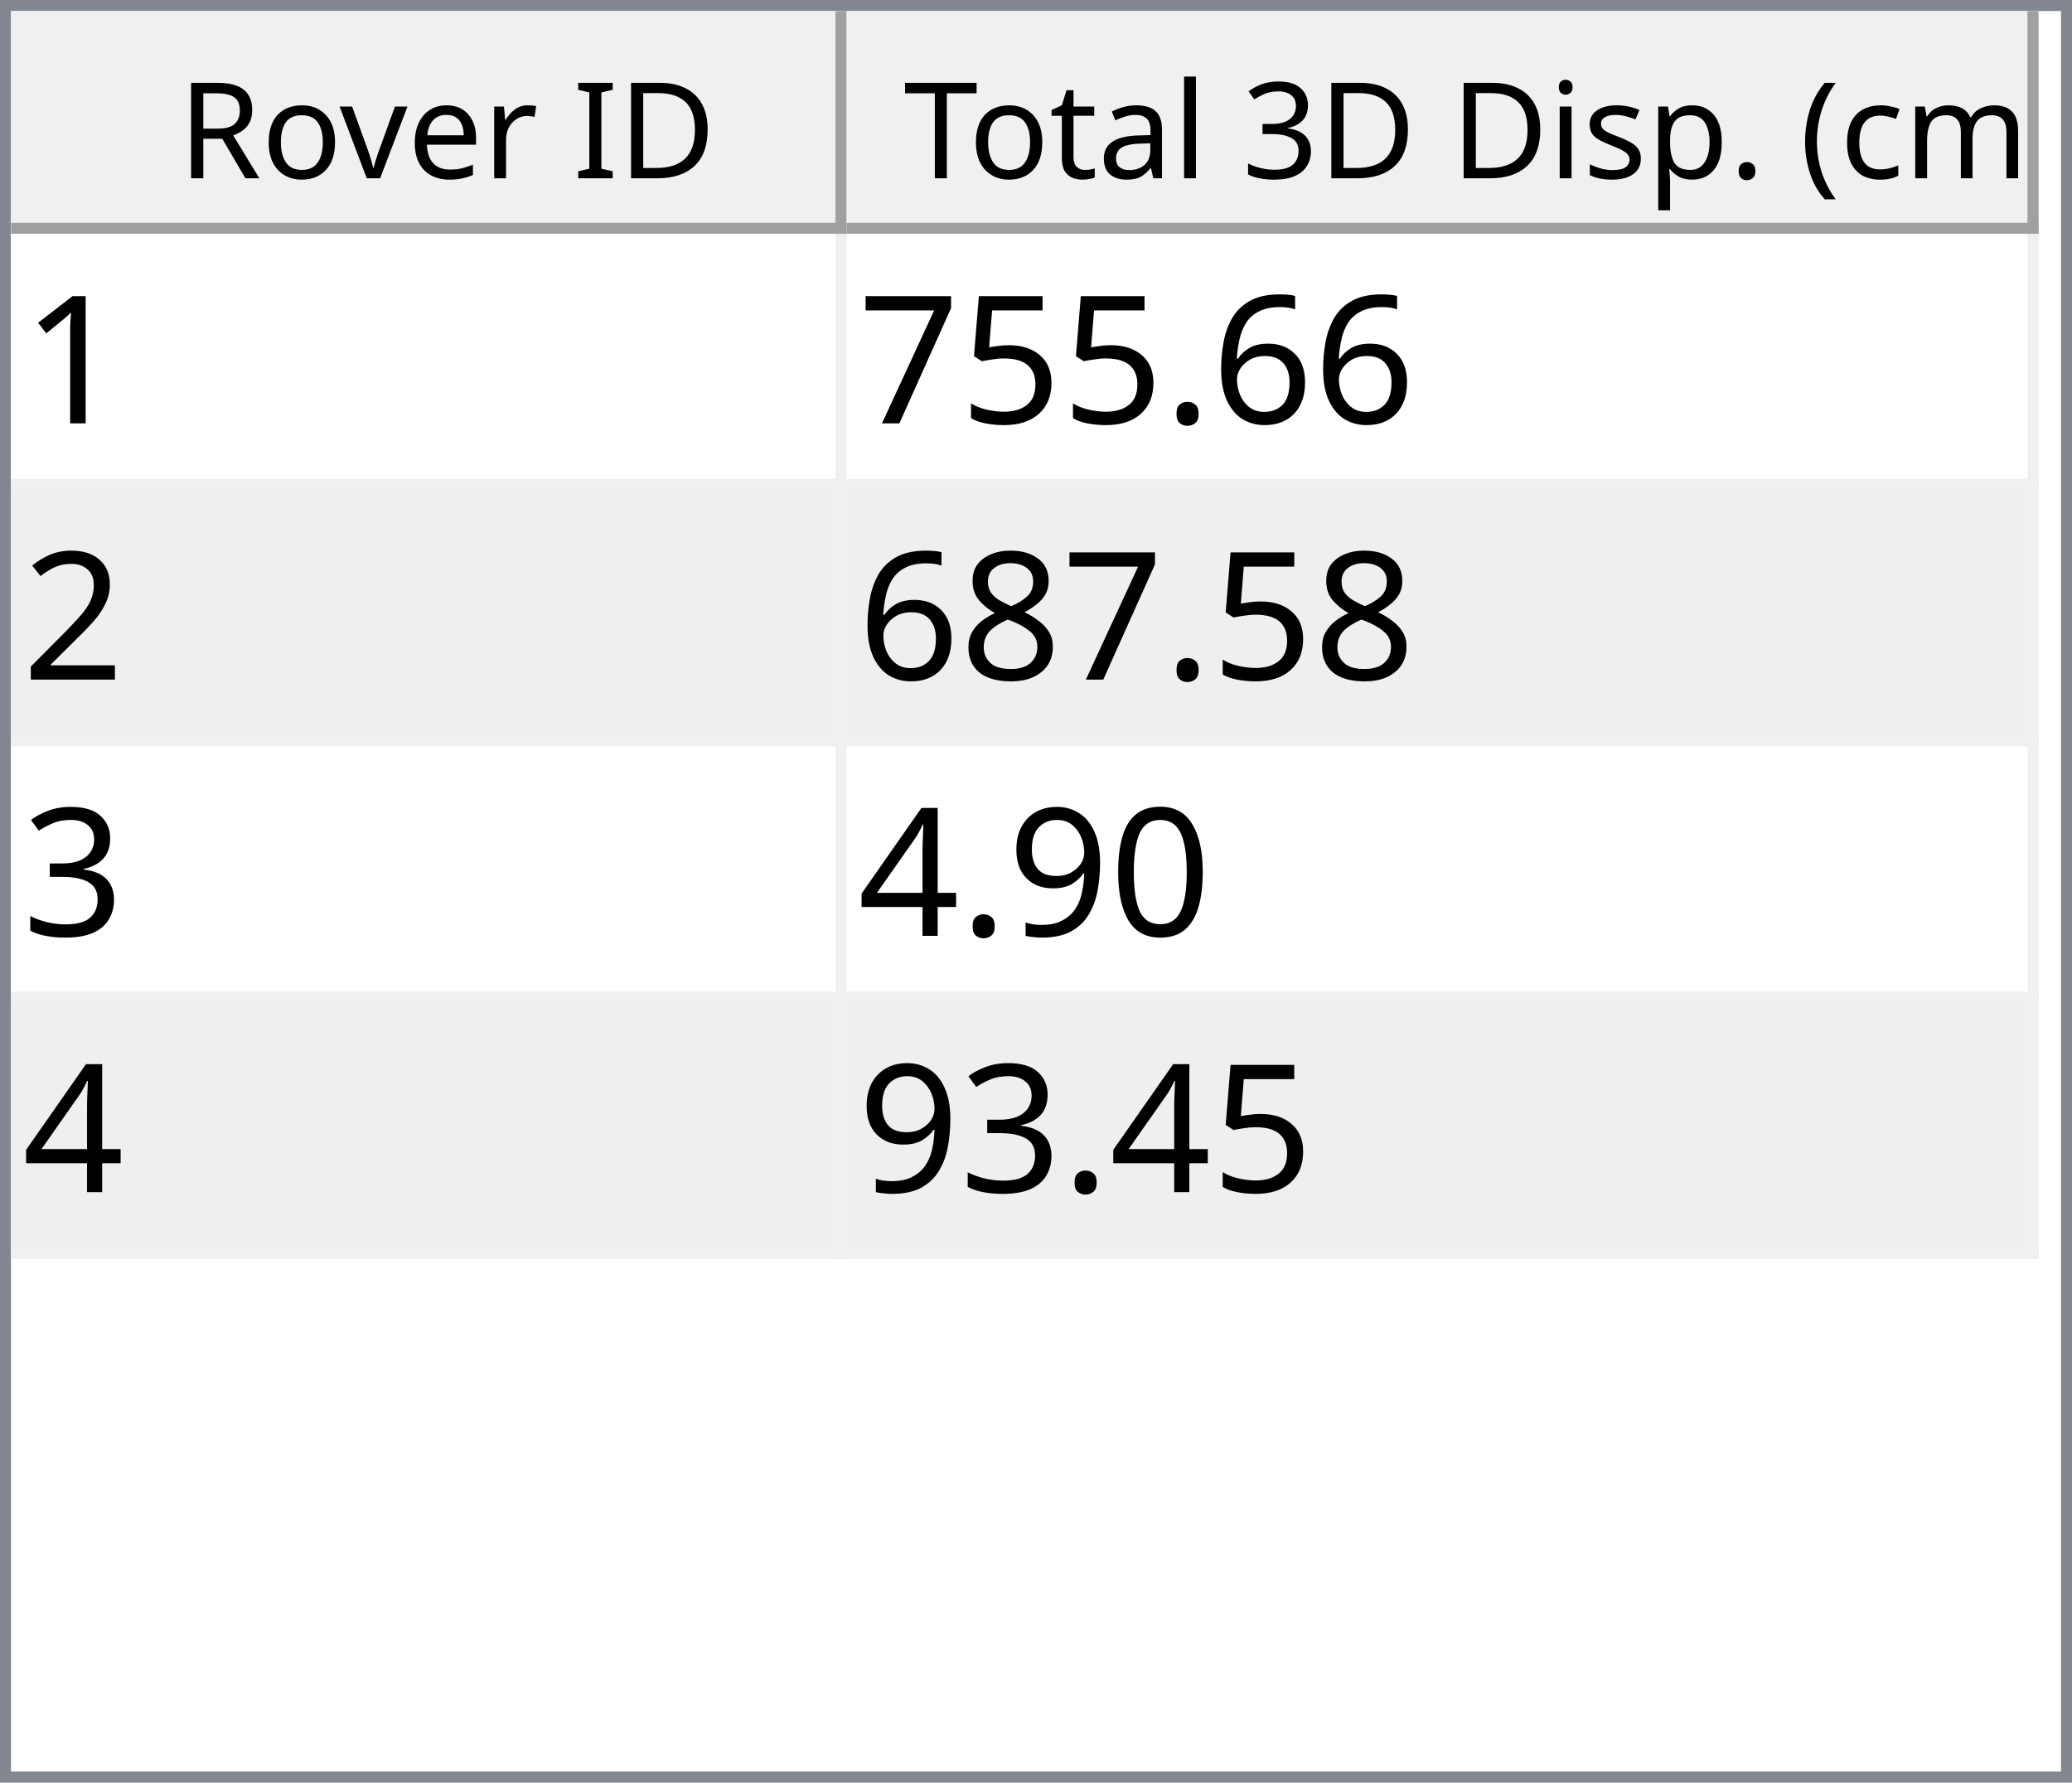
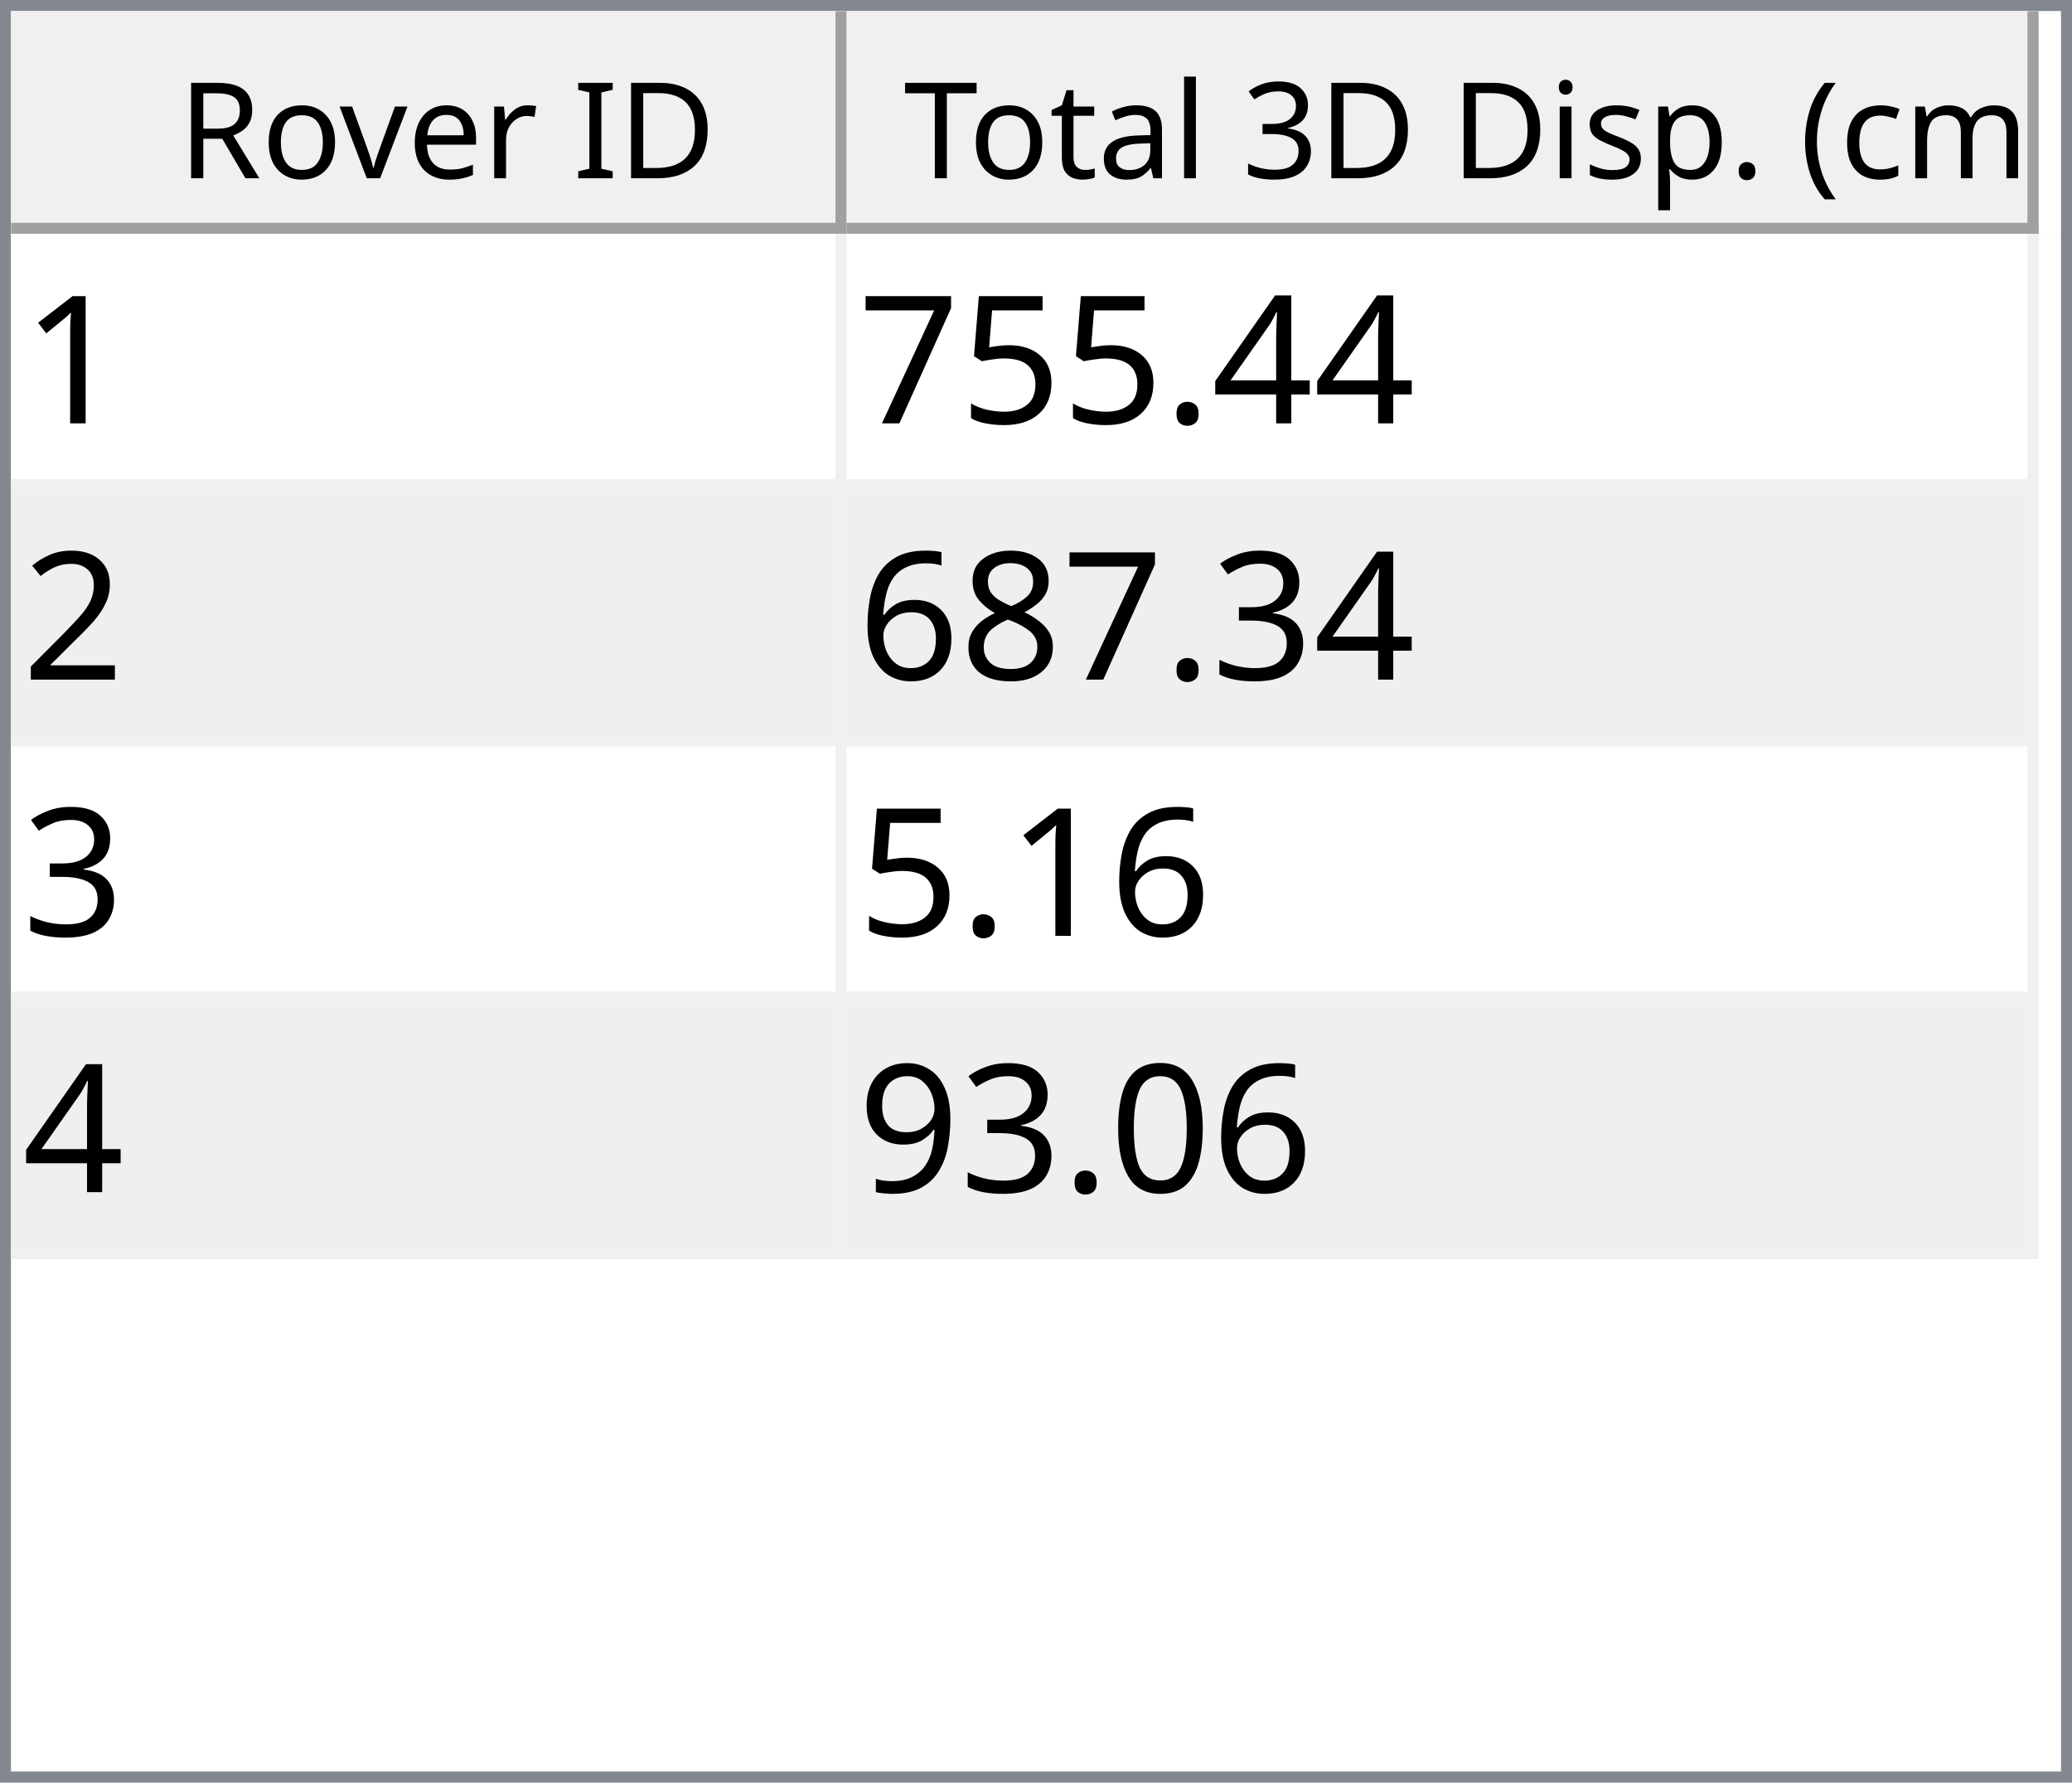
<svg xmlns="http://www.w3.org/2000/svg" style="fill-opacity:1; color-rendering:auto; color-interpolation:auto; text-rendering:auto; stroke:black; stroke-linecap:square; stroke-miterlimit:10; shape-rendering:auto; stroke-opacity:1; fill:black; stroke-dasharray:none; font-weight:normal; stroke-width:1; font-family:'Dialog'; font-style:normal; stroke-linejoin:miter; font-size:12px; stroke-dashoffset:0; image-rendering:auto;" width="186" height="160">
  <defs id="genericDefs" />
  <g>
    <defs id="defs1">
      <clipPath clipPathUnits="userSpaceOnUse" id="clipPath1">
        <path d="M0 0 L186 0 L186 160 L0 160 L0 0 Z" />
      </clipPath>
      <clipPath clipPathUnits="userSpaceOnUse" id="clipPath2">
        <path d="M0 0 L0 160 L186 160 L186 0 Z" />
      </clipPath>
      <clipPath clipPathUnits="userSpaceOnUse" id="clipPath3">
        <path d="M0 0 L0 20 L184 20 L184 0 Z" />
      </clipPath>
      <clipPath clipPathUnits="userSpaceOnUse" id="clipPath4">
        <path d="M0 0 L0 20 L75 20 L75 0 Z" />
      </clipPath>
      <clipPath clipPathUnits="userSpaceOnUse" id="clipPath5">
        <path d="M1 1 L1 19 L74 19 L74 1 Z" />
      </clipPath>
      <clipPath clipPathUnits="userSpaceOnUse" id="clipPath6">
        <path d="M0 0 L0 18 L73 18 L73 0 Z" />
      </clipPath>
      <clipPath clipPathUnits="userSpaceOnUse" id="clipPath7">
        <path d="M-0.5 -0.5 L-0.5 19.5 L74.5 19.5 L74.5 -0.5 Z" />
      </clipPath>
      <clipPath clipPathUnits="userSpaceOnUse" id="clipPath8">
        <path d="M0 0 L0 20 L107 20 L107 0 Z" />
      </clipPath>
      <clipPath clipPathUnits="userSpaceOnUse" id="clipPath9">
        <path d="M1 1 L1 19 L106 19 L106 1 Z" />
      </clipPath>
      <clipPath clipPathUnits="userSpaceOnUse" id="clipPath10">
        <path d="M0 0 L0 18 L105 18 L105 0 Z" />
      </clipPath>
      <clipPath clipPathUnits="userSpaceOnUse" id="clipPath11">
        <path d="M-0.5 -0.5 L-0.5 19.5 L106.5 19.5 L106.5 -0.5 Z" />
      </clipPath>
      <clipPath clipPathUnits="userSpaceOnUse" id="clipPath12">
        <path d="M0 0 L0 138 L184 138 L184 0 Z" />
      </clipPath>
      <clipPath clipPathUnits="userSpaceOnUse" id="clipPath13">
        <path d="M0 0 L0 92 L182 92 L182 0 Z" />
      </clipPath>
      <clipPath clipPathUnits="userSpaceOnUse" id="clipPath14">
        <path d="M-0.5 -0.5 L-0.5 91.5 L181.5 91.5 L181.5 -0.5 Z" />
      </clipPath>
      <clipPath clipPathUnits="userSpaceOnUse" id="clipPath15">
        <path d="M0 0 L0 22 L74 22 L74 0 Z" />
      </clipPath>
      <clipPath clipPathUnits="userSpaceOnUse" id="clipPath16">
        <path d="M0 0 L0 22 L106 22 L106 0 Z" />
      </clipPath>
      <font horiz-adv-x="64.551" id="font1">
        <font-face ascent="107.91" descent="25.098" units-per-em="100" style="font-style:normal; font-family:Segoe UI; font-weight:normal;" />
        <missing-glyph horiz-adv-x="64.551" d="M8.109 0 L8.109 68.266 L56.453 68.266 L56.453 0 L8.109 0 ZM15.328 7.234 L49.219 7.234 L49.219 61.031 L15.328 61.031 L15.328 7.234 Z" />
        <glyph unicode="D" horiz-adv-x="70.117" d="M9.188 0 L9.188 70.016 L28.516 70.016 Q65.531 70.016 65.531 35.891 Q65.531 19.672 55.25 9.836 Q44.969 0 27.734 0 L9.188 0 ZM17.391 62.594 L17.391 7.422 L27.828 7.422 Q41.609 7.422 49.273 14.797 Q56.938 22.172 56.938 35.688 Q56.938 62.594 28.328 62.594 L17.391 62.594 Z" />
        <glyph unicode="I" horiz-adv-x="26.611" d="M17.391 0 L9.188 0 L9.188 70.016 L17.391 70.016 L17.391 0 Z" />
        <glyph unicode=" " horiz-adv-x="27.393" d="" />
        <glyph unicode="r" horiz-adv-x="34.766" d="M34.188 41.891 Q32.078 43.5 28.125 43.5 Q23 43.5 19.555 38.672 Q16.109 33.844 16.109 25.484 L16.109 0 L8.109 0 L8.109 50 L16.109 50 L16.109 39.703 L16.312 39.703 Q18.016 44.969 21.531 47.922 Q25.047 50.875 29.391 50.875 Q32.516 50.875 34.188 50.203 L34.188 41.891 Z" />
        <glyph unicode="e" horiz-adv-x="52.295" d="M48.297 23 L12.984 23 Q13.188 14.656 17.484 10.109 Q21.781 5.562 29.297 5.562 Q37.75 5.562 44.828 11.141 L44.828 3.609 Q38.234 -1.172 27.391 -1.172 Q16.797 -1.172 10.742 5.641 Q4.688 12.453 4.688 24.812 Q4.688 36.469 11.305 43.82 Q17.922 51.172 27.734 51.172 Q37.547 51.172 42.922 44.828 Q48.297 38.484 48.297 27.203 L48.297 23 ZM40.094 29.781 Q40.047 36.719 36.75 40.578 Q33.453 44.438 27.594 44.438 Q21.922 44.438 17.969 40.383 Q14.016 36.328 13.094 29.781 L40.094 29.781 Z" />
        <glyph unicode="v" horiz-adv-x="47.9" d="M47.406 50 L27.484 0 L19.625 0 L0.688 50 L9.469 50 L22.172 13.672 Q23.578 9.672 23.922 6.688 L24.125 6.688 Q24.609 10.453 25.688 13.484 L38.969 50 L47.406 50 Z" />
        <glyph unicode="o" horiz-adv-x="58.594" d="M29 -1.172 Q17.922 -1.172 11.305 5.836 Q4.688 12.844 4.688 24.422 Q4.688 37.016 11.57 44.094 Q18.453 51.172 30.172 51.172 Q41.359 51.172 47.633 44.289 Q53.906 37.406 53.906 25.203 Q53.906 13.234 47.141 6.031 Q40.375 -1.172 29 -1.172 ZM29.594 44.438 Q21.875 44.438 17.383 39.188 Q12.891 33.938 12.891 24.703 Q12.891 15.828 17.43 10.695 Q21.969 5.562 29.594 5.562 Q37.359 5.562 41.531 10.594 Q45.703 15.625 45.703 24.906 Q45.703 34.281 41.531 39.359 Q37.359 44.438 29.594 44.438 Z" />
        <glyph unicode="R" horiz-adv-x="59.814" d="M59.375 0 L49.609 0 L37.891 19.625 Q36.281 22.359 34.766 24.289 Q33.25 26.219 31.664 27.438 Q30.078 28.656 28.25 29.219 Q26.422 29.781 24.125 29.781 L17.391 29.781 L17.391 0 L9.188 0 L9.188 70.016 L30.078 70.016 Q34.672 70.016 38.555 68.867 Q42.438 67.719 45.289 65.375 Q48.141 63.031 49.758 59.547 Q51.375 56.062 51.375 51.375 Q51.375 47.703 50.273 44.656 Q49.172 41.609 47.148 39.211 Q45.125 36.812 42.266 35.133 Q39.406 33.453 35.844 32.516 L35.844 32.328 Q37.594 31.547 38.891 30.547 Q40.188 29.547 41.359 28.18 Q42.531 26.812 43.68 25.078 Q44.828 23.344 46.234 21.047 L59.375 0 ZM17.391 62.594 L17.391 37.203 L28.516 37.203 Q31.594 37.203 34.203 38.133 Q36.812 39.062 38.719 40.797 Q40.625 42.531 41.703 45.047 Q42.781 47.562 42.781 50.688 Q42.781 56.297 39.141 59.445 Q35.5 62.594 28.609 62.594 L17.391 62.594 Z" />
        <glyph unicode=")" horiz-adv-x="30.176" d="M8.297 -15.922 L1.172 -15.922 Q16.406 2.344 16.406 26.812 Q16.406 51.469 1.078 70.016 L8.297 70.016 Q23.531 52.156 23.531 26.703 Q23.531 1.375 8.297 -15.922 Z" />
        <glyph unicode="m" horiz-adv-x="86.133" d="M79.109 0 L71.094 0 L71.094 28.719 Q71.094 37.016 68.531 40.727 Q65.969 44.438 59.906 44.438 Q54.781 44.438 51.195 39.75 Q47.609 35.062 47.609 28.516 L47.609 0 L39.594 0 L39.594 29.688 Q39.594 44.438 28.219 44.438 Q22.953 44.438 19.531 40.016 Q16.109 35.594 16.109 28.516 L16.109 0 L8.109 0 L8.109 50 L16.109 50 L16.109 42.094 L16.312 42.094 Q21.625 51.172 31.844 51.172 Q36.969 51.172 40.773 48.312 Q44.578 45.453 46 40.828 Q51.562 51.172 62.594 51.172 Q79.109 51.172 79.109 30.812 L79.109 0 Z" />
        <glyph unicode="c" horiz-adv-x="46.191" d="M42.188 2.297 Q36.422 -1.172 28.516 -1.172 Q17.828 -1.172 11.258 5.789 Q4.688 12.75 4.688 23.828 Q4.688 36.188 11.766 43.68 Q18.844 51.172 30.672 51.172 Q37.25 51.172 42.281 48.734 L42.281 40.531 Q36.719 44.438 30.375 44.438 Q22.703 44.438 17.797 38.945 Q12.891 33.453 12.891 24.516 Q12.891 15.719 17.508 10.641 Q22.125 5.562 29.891 5.562 Q36.422 5.562 42.188 9.906 L42.188 2.297 Z" />
        <glyph unicode="(" horiz-adv-x="30.176" d="M29.109 -15.922 L21.969 -15.922 Q6.844 1.375 6.844 26.703 Q6.844 52.156 21.969 70.016 L29.203 70.016 Q13.875 51.469 13.875 26.812 Q13.875 2.344 29.109 -15.922 Z" />
        <glyph unicode="." horiz-adv-x="21.68" d="M10.891 -1.078 Q8.641 -1.078 7.055 0.539 Q5.469 2.156 5.469 4.391 Q5.469 6.641 7.055 8.273 Q8.641 9.906 10.891 9.906 Q13.188 9.906 14.797 8.273 Q16.406 6.641 16.406 4.391 Q16.406 2.156 14.797 0.539 Q13.188 -1.078 10.891 -1.078 Z" />
        <glyph unicode="p" horiz-adv-x="58.789" d="M16.312 7.234 L16.109 7.234 L16.109 -23 L8.109 -23 L8.109 50 L16.109 50 L16.109 41.219 L16.312 41.219 Q22.219 51.172 33.594 51.172 Q43.266 51.172 48.688 44.461 Q54.109 37.75 54.109 26.469 Q54.109 13.922 48 6.375 Q41.891 -1.172 31.297 -1.172 Q21.578 -1.172 16.312 7.234 ZM16.109 27.391 L16.109 20.406 Q16.109 14.203 20.141 9.883 Q24.172 5.562 30.375 5.562 Q37.641 5.562 41.773 11.133 Q45.906 16.703 45.906 26.609 Q45.906 34.969 42.047 39.703 Q38.188 44.438 31.594 44.438 Q24.609 44.438 20.359 39.578 Q16.109 34.719 16.109 27.391 Z" />
        <glyph unicode="s" horiz-adv-x="42.432" d="M5.078 1.812 L5.078 10.406 Q11.625 5.562 19.484 5.562 Q30.031 5.562 30.031 12.594 Q30.031 14.594 29.125 15.992 Q28.219 17.391 26.68 18.461 Q25.141 19.531 23.07 20.383 Q21 21.234 18.609 22.172 Q15.281 23.484 12.766 24.828 Q10.25 26.172 8.57 27.859 Q6.891 29.547 6.031 31.695 Q5.172 33.844 5.172 36.719 Q5.172 40.234 6.789 42.945 Q8.406 45.656 11.086 47.484 Q13.766 49.312 17.211 50.242 Q20.656 51.172 24.312 51.172 Q30.812 51.172 35.938 48.922 L35.938 40.828 Q30.422 44.438 23.25 44.438 Q21 44.438 19.195 43.922 Q17.391 43.406 16.094 42.477 Q14.797 41.547 14.086 40.258 Q13.375 38.969 13.375 37.406 Q13.375 35.453 14.086 34.133 Q14.797 32.812 16.164 31.789 Q17.531 30.766 19.484 29.938 Q21.438 29.109 23.922 28.125 Q27.25 26.859 29.883 25.516 Q32.516 24.172 34.375 22.484 Q36.234 20.797 37.234 18.602 Q38.234 16.406 38.234 13.375 Q38.234 9.672 36.602 6.938 Q34.969 4.203 32.234 2.398 Q29.5 0.594 25.93 -0.289 Q22.359 -1.172 18.453 -1.172 Q10.75 -1.172 5.078 1.812 Z" />
        <glyph unicode="i" horiz-adv-x="24.219" d="M12.203 62.703 Q10.062 62.703 8.547 64.164 Q7.031 65.625 7.031 67.875 Q7.031 70.125 8.547 71.609 Q10.062 73.094 12.203 73.094 Q14.406 73.094 15.945 71.609 Q17.484 70.125 17.484 67.875 Q17.484 65.719 15.945 64.211 Q14.406 62.703 12.203 62.703 ZM16.109 0 L8.109 0 L8.109 50 L16.109 50 L16.109 0 Z" />
        <glyph unicode="3" horiz-adv-x="53.906" d="M46.531 19.828 Q46.531 15.094 44.75 11.211 Q42.969 7.328 39.719 4.57 Q36.469 1.812 31.93 0.297 Q27.391 -1.219 21.922 -1.219 Q11.922 -1.219 6 2.594 L6 11.188 Q13.094 5.609 22.219 5.609 Q25.875 5.609 28.828 6.539 Q31.781 7.469 33.906 9.227 Q36.031 10.984 37.18 13.477 Q38.328 15.969 38.328 19.094 Q38.328 32.812 18.797 32.812 L12.984 32.812 L12.984 39.594 L18.5 39.594 Q35.797 39.594 35.797 52.484 Q35.797 64.406 22.609 64.406 Q15.188 64.406 8.688 59.422 L8.688 67.188 Q15.375 71.188 24.609 71.188 Q29 71.188 32.57 69.969 Q36.141 68.75 38.68 66.555 Q41.219 64.359 42.609 61.281 Q44 58.203 44 54.5 Q44 40.672 30.031 36.719 L30.031 36.531 Q33.594 36.141 36.625 34.797 Q39.656 33.453 41.852 31.305 Q44.047 29.156 45.289 26.25 Q46.531 23.344 46.531 19.828 Z" />
        <glyph unicode="l" horiz-adv-x="24.219" d="M16.109 0 L8.109 0 L8.109 74.031 L16.109 74.031 L16.109 0 Z" />
        <glyph unicode="a" horiz-adv-x="50.879" d="M43.891 0 L35.891 0 L35.891 7.812 L35.688 7.812 Q30.469 -1.172 20.312 -1.172 Q12.844 -1.172 8.617 2.781 Q4.391 6.734 4.391 13.281 Q4.391 27.297 20.906 29.594 L35.891 31.688 Q35.891 44.438 25.594 44.438 Q16.547 44.438 9.281 38.281 L9.281 46.484 Q16.656 51.172 26.266 51.172 Q43.891 51.172 43.891 32.516 L43.891 0 ZM35.891 25.297 L23.828 23.641 Q18.266 22.859 15.43 20.875 Q12.594 18.891 12.594 13.875 Q12.594 10.203 15.211 7.883 Q17.828 5.562 22.172 5.562 Q28.125 5.562 32.008 9.742 Q35.891 13.922 35.891 20.312 L35.891 25.297 Z" />
        <glyph unicode="t" horiz-adv-x="33.887" d="M31.297 0.484 Q28.469 -1.078 23.828 -1.078 Q10.688 -1.078 10.688 13.578 L10.688 43.172 L2.094 43.172 L2.094 50 L10.688 50 L10.688 62.203 L18.703 64.797 L18.703 50 L31.297 50 L31.297 43.172 L18.703 43.172 L18.703 14.984 Q18.703 9.969 20.414 7.82 Q22.125 5.672 26.078 5.672 Q29.109 5.672 31.297 7.328 L31.297 0.484 Z" />
        <glyph unicode="T" horiz-adv-x="52.393" d="M50.594 62.594 L30.375 62.594 L30.375 0 L22.172 0 L22.172 62.594 L2 62.594 L2 70.016 L50.594 70.016 L50.594 62.594 Z" />
      </font>
      <font horiz-adv-x="75.0" id="font2">
        <font-face ascent="100.537" descent="21.973" units-per-em="100" style="font-style:normal; font-family:sans-serif; font-weight:normal;" />
        <missing-glyph horiz-adv-x="75.0" d="M12.5 0 L12.5 62.5 L62.5 62.5 L62.5 0 L12.5 0 ZM14.062 1.562 L60.938 1.562 L60.938 60.938 L14.062 60.938 L14.062 1.562 Z" />
        <glyph unicode="1" horiz-adv-x="55.615" d="M37.25 0 L28.469 0 L28.469 56 Q25.297 52.984 20.141 49.953 Q14.984 46.922 10.891 45.406 L10.891 53.906 Q18.266 57.375 23.781 62.305 Q29.297 67.234 31.594 71.875 L37.25 71.875 L37.25 0 Z" />
-         <glyph unicode="6" horiz-adv-x="55.615" d="M49.75 54.047 L41.016 53.375 Q39.844 58.547 37.703 60.891 Q34.125 64.656 28.906 64.656 Q24.703 64.656 21.531 62.312 Q17.391 59.281 14.992 53.469 Q12.594 47.656 12.5 36.922 Q15.672 41.75 20.266 44.094 Q24.859 46.438 29.891 46.438 Q38.672 46.438 44.852 39.969 Q51.031 33.5 51.031 23.25 Q51.031 16.5 48.125 10.719 Q45.219 4.938 40.141 1.859 Q35.062 -1.219 28.609 -1.219 Q17.625 -1.219 10.695 6.859 Q3.766 14.938 3.766 33.5 Q3.766 54.25 11.422 63.672 Q18.109 71.875 29.438 71.875 Q37.891 71.875 43.289 67.141 Q48.688 62.406 49.75 54.047 ZM13.875 23.188 Q13.875 18.656 15.797 14.508 Q17.719 10.359 21.188 8.18 Q24.656 6 28.469 6 Q34.031 6 38.039 10.492 Q42.047 14.984 42.047 22.703 Q42.047 30.125 38.086 34.398 Q34.125 38.672 28.125 38.672 Q22.172 38.672 18.023 34.398 Q13.875 30.125 13.875 23.188 Z" />
+         <glyph unicode="4" horiz-adv-x="55.615" d="M32.328 0 L32.328 17.141 L1.266 17.141 L1.266 25.203 L33.938 71.578 L41.109 71.578 L41.109 25.203 L50.781 25.203 L50.781 17.141 L41.109 17.141 L41.109 0 L32.328 0 ZM32.328 25.203 L32.328 57.469 L9.906 25.203 L32.328 25.203 Z" />
        <glyph unicode="." horiz-adv-x="27.783" d="M9.078 0 L9.078 10.016 L19.094 10.016 L19.094 0 L9.078 0 Z" />
        <glyph unicode="5" horiz-adv-x="55.615" d="M4.156 18.75 L13.375 19.531 Q14.406 12.797 18.141 9.398 Q21.875 6 27.156 6 Q33.5 6 37.891 10.789 Q42.281 15.578 42.281 23.484 Q42.281 31 38.062 35.352 Q33.844 39.703 27 39.703 Q22.75 39.703 19.336 37.773 Q15.922 35.844 13.969 32.766 L5.719 33.844 L12.641 70.609 L48.25 70.609 L48.25 62.203 L19.672 62.203 L15.828 42.969 Q22.266 47.469 29.344 47.469 Q38.719 47.469 45.164 40.969 Q51.609 34.469 51.609 24.266 Q51.609 14.547 45.953 7.469 Q39.062 -1.219 27.156 -1.219 Q17.391 -1.219 11.211 4.25 Q5.031 9.719 4.156 18.75 Z" />
        <glyph unicode="7" horiz-adv-x="55.615" d="M4.734 62.203 L4.734 70.656 L51.078 70.656 L51.078 63.812 Q44.234 56.547 37.523 44.484 Q30.812 32.422 27.156 19.672 Q24.516 10.688 23.781 0 L14.75 0 Q14.891 8.453 18.062 20.414 Q21.234 32.375 27.172 43.484 Q33.109 54.594 39.797 62.203 L4.734 62.203 Z" />
        <glyph unicode="2" horiz-adv-x="55.615" d="M50.344 8.453 L50.344 0 L3.031 0 Q2.938 3.172 4.047 6.109 Q5.859 10.938 9.836 15.625 Q13.812 20.312 21.344 26.469 Q33.016 36.031 37.117 41.625 Q41.219 47.219 41.219 52.203 Q41.219 57.422 37.477 61.008 Q33.734 64.594 27.734 64.594 Q21.391 64.594 17.578 60.789 Q13.766 56.984 13.719 50.25 L4.688 51.172 Q5.609 61.281 11.664 66.578 Q17.719 71.875 27.938 71.875 Q38.234 71.875 44.242 66.164 Q50.25 60.453 50.25 52 Q50.25 47.703 48.492 43.555 Q46.734 39.406 42.656 34.812 Q38.578 30.219 29.109 22.219 Q21.188 15.578 18.945 13.211 Q16.703 10.844 15.234 8.453 L50.344 8.453 Z" />
+         <glyph unicode="3" horiz-adv-x="55.615" d="M4.203 18.891 L12.984 20.062 Q14.5 12.594 18.141 9.297 Q21.781 6 27 6 Q33.203 6 37.477 10.297 Q41.75 14.594 41.75 20.953 Q41.75 27 37.797 30.93 Q33.844 34.859 27.734 34.859 Q25.25 34.859 21.531 33.891 L22.516 41.609 Q23.391 41.5 23.922 41.5 Q29.547 41.5 34.039 44.43 Q38.531 47.359 38.531 53.469 Q38.531 58.297 35.258 61.477 Q31.984 64.656 26.812 64.656 Q21.688 64.656 18.266 61.43 Q14.844 58.203 13.875 51.766 L5.078 53.328 Q6.688 62.156 12.398 67.016 Q18.109 71.875 26.609 71.875 Q32.469 71.875 37.398 69.359 Q42.328 66.844 44.945 62.5 Q47.562 58.156 47.562 53.266 Q47.562 48.641 45.07 44.828 Q42.578 41.016 37.703 38.766 Q44.047 37.312 47.562 32.695 Q51.078 28.078 51.078 21.141 Q51.078 11.766 44.242 5.25 Q37.406 -1.266 26.953 -1.266 Q17.531 -1.266 11.305 4.352 Q5.078 9.969 4.203 18.891 Z" />
        <glyph unicode="8" horiz-adv-x="55.615" d="M17.672 38.812 Q12.203 40.828 9.57 44.539 Q6.938 48.25 6.938 53.422 Q6.938 61.234 12.555 66.555 Q18.172 71.875 27.484 71.875 Q36.859 71.875 42.578 66.43 Q48.297 60.984 48.297 53.172 Q48.297 48.188 45.68 44.508 Q43.062 40.828 37.75 38.812 Q44.344 36.672 47.781 31.883 Q51.219 27.094 51.219 20.453 Q51.219 11.281 44.727 5.031 Q38.234 -1.219 27.641 -1.219 Q17.047 -1.219 10.547 5.055 Q4.047 11.328 4.047 20.703 Q4.047 27.688 7.594 32.398 Q11.141 37.109 17.672 38.812 ZM15.922 53.719 Q15.922 48.641 19.195 45.414 Q22.469 42.188 27.688 42.188 Q32.766 42.188 36.016 45.383 Q39.266 48.578 39.266 53.219 Q39.266 58.062 35.914 61.359 Q32.562 64.656 27.594 64.656 Q22.562 64.656 19.242 61.43 Q15.922 58.203 15.922 53.719 ZM13.094 20.656 Q13.094 16.891 14.875 13.375 Q16.656 9.859 20.172 7.93 Q23.688 6 27.734 6 Q34.031 6 38.133 10.055 Q42.234 14.109 42.234 20.359 Q42.234 26.703 38.016 30.859 Q33.797 35.016 27.438 35.016 Q21.234 35.016 17.164 30.914 Q13.094 26.812 13.094 20.656 Z" />
-         <glyph unicode="3" horiz-adv-x="55.615" d="M4.203 18.891 L12.984 20.062 Q14.5 12.594 18.141 9.297 Q21.781 6 27 6 Q33.203 6 37.477 10.297 Q41.75 14.594 41.75 20.953 Q41.75 27 37.797 30.93 Q33.844 34.859 27.734 34.859 Q25.25 34.859 21.531 33.891 L22.516 41.609 Q23.391 41.5 23.922 41.5 Q29.547 41.5 34.039 44.43 Q38.531 47.359 38.531 53.469 Q38.531 58.297 35.258 61.477 Q31.984 64.656 26.812 64.656 Q21.688 64.656 18.266 61.43 Q14.844 58.203 13.875 51.766 L5.078 53.328 Q6.688 62.156 12.398 67.016 Q18.109 71.875 26.609 71.875 Q32.469 71.875 37.398 69.359 Q42.328 66.844 44.945 62.5 Q47.562 58.156 47.562 53.266 Q47.562 48.641 45.07 44.828 Q42.578 41.016 37.703 38.766 Q44.047 37.312 47.562 32.695 Q51.078 28.078 51.078 21.141 Q51.078 11.766 44.242 5.25 Q37.406 -1.266 26.953 -1.266 Q17.531 -1.266 11.305 4.352 Q5.078 9.969 4.203 18.891 Z" />
+         <glyph unicode="6" horiz-adv-x="55.615" d="M49.75 54.047 L41.016 53.375 Q39.844 58.547 37.703 60.891 Q34.125 64.656 28.906 64.656 Q24.703 64.656 21.531 62.312 Q17.391 59.281 14.992 53.469 Q12.594 47.656 12.5 36.922 Q15.672 41.75 20.266 44.094 Q24.859 46.438 29.891 46.438 Q38.672 46.438 44.852 39.969 Q51.031 33.5 51.031 23.25 Q51.031 16.5 48.125 10.719 Q45.219 4.938 40.141 1.859 Q35.062 -1.219 28.609 -1.219 Q17.625 -1.219 10.695 6.859 Q3.766 14.938 3.766 33.5 Q3.766 54.25 11.422 63.672 Q18.109 71.875 29.438 71.875 Q37.891 71.875 43.289 67.141 Q48.688 62.406 49.75 54.047 ZM13.875 23.188 Q13.875 18.656 15.797 14.508 Q17.719 10.359 21.188 8.18 Q24.656 6 28.469 6 Q34.031 6 38.039 10.492 Q42.047 14.984 42.047 22.703 Q42.047 30.125 38.086 34.398 Q34.125 38.672 28.125 38.672 Q22.172 38.672 18.023 34.398 Q13.875 30.125 13.875 23.188 Z" />
        <glyph unicode="0" horiz-adv-x="55.615" d="M4.156 35.297 Q4.156 48 6.766 55.742 Q9.375 63.484 14.523 67.68 Q19.672 71.875 27.484 71.875 Q33.25 71.875 37.594 69.555 Q41.938 67.234 44.773 62.867 Q47.609 58.5 49.219 52.227 Q50.828 45.953 50.828 35.297 Q50.828 22.703 48.242 14.969 Q45.656 7.234 40.508 3.008 Q35.359 -1.219 27.484 -1.219 Q17.141 -1.219 11.234 6.203 Q4.156 15.141 4.156 35.297 ZM13.188 35.297 Q13.188 17.672 17.312 11.836 Q21.438 6 27.484 6 Q33.547 6 37.672 11.859 Q41.797 17.719 41.797 35.297 Q41.797 52.984 37.672 58.789 Q33.547 64.594 27.391 64.594 Q21.344 64.594 17.719 59.469 Q13.188 52.938 13.188 35.297 Z" />
        <glyph unicode="9" horiz-adv-x="55.615" d="M5.469 16.547 L13.922 17.328 Q14.984 11.375 18.016 8.688 Q21.047 6 25.781 6 Q29.828 6 32.883 7.859 Q35.938 9.719 37.891 12.82 Q39.844 15.922 41.164 21.195 Q42.484 26.469 42.484 31.938 Q42.484 32.516 42.438 33.688 Q39.797 29.5 35.234 26.883 Q30.672 24.266 25.344 24.266 Q16.453 24.266 10.305 30.711 Q4.156 37.156 4.156 47.703 Q4.156 58.594 10.578 65.234 Q17 71.875 26.656 71.875 Q33.641 71.875 39.43 68.117 Q45.219 64.359 48.219 57.398 Q51.219 50.438 51.219 37.25 Q51.219 23.531 48.242 15.406 Q45.266 7.281 39.383 3.031 Q33.5 -1.219 25.594 -1.219 Q17.188 -1.219 11.867 3.445 Q6.547 8.109 5.469 16.547 ZM41.453 48.141 Q41.453 55.719 37.43 60.156 Q33.406 64.594 27.734 64.594 Q21.875 64.594 17.531 59.812 Q13.188 55.031 13.188 47.406 Q13.188 40.578 17.312 36.305 Q21.438 32.031 27.484 32.031 Q33.594 32.031 37.523 36.305 Q41.453 40.578 41.453 48.141 Z" />
-         <glyph unicode="4" horiz-adv-x="55.615" d="M32.328 0 L32.328 17.141 L1.266 17.141 L1.266 25.203 L33.938 71.578 L41.109 71.578 L41.109 25.203 L50.781 25.203 L50.781 17.141 L41.109 17.141 L41.109 0 L32.328 0 ZM32.328 25.203 L32.328 57.469 L9.906 25.203 L32.328 25.203 Z" />
      </font>
    </defs>
    <g style="fill:white; stroke:white;">
      <rect x="0" y="0" width="186" style="clip-path:url(#clipPath1); stroke:none;" height="160" />
    </g>
    <g style="fill:white; text-rendering:optimizeSpeed; color-rendering:optimizeSpeed; image-rendering:optimizeSpeed; shape-rendering:crispEdges; stroke:white; color-interpolation:sRGB;">
      <rect x="0" width="186" height="160" y="0" style="stroke:none;" />
      <path style="stroke:none;" d="M0 160 L186 160 L186 0 L0 0 Z" />
    </g>
    <g style="fill:rgb(240,240,240); font-family:'Segoe UI'; stroke:rgb(240,240,240);">
      <rect x="0" y="0" width="186" style="clip-path:url(#clipPath2); stroke:none;" height="160" />
    </g>
    <g style="fill:rgb(130,135,144); font-family:'Segoe UI'; stroke:rgb(130,135,144);">
      <path d="M0 0 L186 0 L186 160 L0 160 L0 0 ZM1 1 L185 1 L185 159 L1 159 L1 1 Z" style="fill-rule:evenodd; clip-path:url(#clipPath2); stroke:none;" />
    </g>
    <g style="fill:white; font-family:'Segoe UI'; stroke:white;" transform="translate(1,1)">
      <rect x="0" y="0" width="184" style="clip-path:url(#clipPath3); stroke:none;" height="20" />
    </g>
    <g style="fill:rgb(240,240,240); font-family:'Segoe UI'; stroke:rgb(240,240,240);" transform="translate(1,1)">
      <rect x="0" y="0" width="75" style="clip-path:url(#clipPath4); stroke:none;" height="20" />
    </g>
    <g style="font-family:'Segoe UI';" transform="translate(2,2)">
      <text x="14" xml:space="preserve" y="14" style="clip-path:url(#clipPath6); stroke:none;">Rover ID</text>
    </g>
    <g style="fill:rgb(160,160,160); font-family:'Segoe UI'; stroke:rgb(160,160,160); stroke-linejoin:bevel;" transform="translate(1.5,1.5)">
      <line x1="74" x2="74" y1="0" style="fill:none; clip-path:url(#clipPath7);" y2="19" />
    </g>
    <g style="fill:rgb(160,160,160); font-family:'Segoe UI'; stroke:rgb(160,160,160); stroke-linejoin:bevel;" transform="matrix(1,0,0,1,1,1) translate(0.5,0.5)">
      <line x1="0" x2="74" y1="19" style="fill:none; clip-path:url(#clipPath7);" y2="19" />
    </g>
    <g style="fill:rgb(240,240,240); font-family:'Segoe UI'; stroke:rgb(240,240,240);" transform="translate(76,1)">
      <rect x="0" y="0" width="107" style="clip-path:url(#clipPath8); stroke:none;" height="20" />
    </g>
    <g style="font-family:'Segoe UI';" transform="translate(77,2)">
      <text x="1" xml:space="preserve" y="14" style="clip-path:url(#clipPath10); stroke:none;"> Total 3D Disp. (cm)</text>
    </g>
    <g style="fill:rgb(160,160,160); font-family:'Segoe UI'; stroke:rgb(160,160,160); stroke-linejoin:bevel;" transform="translate(76.5,1.5)">
      <line x1="106" x2="106" y1="0" style="fill:none; clip-path:url(#clipPath11);" y2="19" />
    </g>
    <g style="fill:rgb(160,160,160); font-family:'Segoe UI'; stroke:rgb(160,160,160); stroke-linejoin:bevel;" transform="matrix(1,0,0,1,76,1) translate(0.5,0.5)">
      <line x1="0" x2="106" y1="19" style="fill:none; clip-path:url(#clipPath11);" y2="19" />
    </g>
    <g style="fill:white; font-family:'Segoe UI'; stroke:white;" transform="translate(1,21)">
      <rect x="0" y="0" width="184" style="clip-path:url(#clipPath12); stroke:none;" height="138" />
    </g>
    <g style="fill:rgb(240,240,240); font-size:16px; font-family:sans-serif; stroke:rgb(240,240,240);" transform="translate(1,21)">
      <rect x="0" y="0" width="182" style="clip-path:url(#clipPath13); stroke:none;" height="92" />
      <line transform="translate(0.5,0.5)" x1="0" x2="181" y1="22" style="clip-path:url(#clipPath14); fill:none; stroke-linejoin:bevel;" y2="22" />
    </g>
    <g transform="matrix(1,0,0,1,1,21) translate(0.5,0.5)" style="fill:rgb(240,240,240); font-size:16px; font-family:sans-serif; stroke:rgb(240,240,240); stroke-linejoin:bevel;">
      <line x1="0" x2="181" y1="45" style="fill:none; clip-path:url(#clipPath14);" y2="45" />
    </g>
    <g transform="matrix(1,0,0,1,1,21) translate(0.5,0.5)" style="fill:rgb(240,240,240); font-size:16px; font-family:sans-serif; stroke:rgb(240,240,240); stroke-linejoin:bevel;">
      <line x1="0" x2="181" y1="68" style="fill:none; clip-path:url(#clipPath14);" y2="68" />
    </g>
    <g transform="matrix(1,0,0,1,1,21) translate(0.5,0.5)" style="fill:rgb(240,240,240); font-size:16px; font-family:sans-serif; stroke:rgb(240,240,240); stroke-linejoin:bevel;">
      <line x1="0" x2="181" y1="91" style="fill:none; clip-path:url(#clipPath14);" y2="91" />
    </g>
    <g transform="matrix(1,0,0,1,1,21) translate(0.5,0.5)" style="fill:rgb(240,240,240); font-size:16px; font-family:sans-serif; stroke:rgb(240,240,240); stroke-linejoin:bevel;">
      <line x1="74" x2="74" y1="0" style="fill:none; clip-path:url(#clipPath14);" y2="91" />
    </g>
    <g transform="matrix(1,0,0,1,1,21) translate(0.5,0.5)" style="fill:rgb(240,240,240); font-size:16px; font-family:sans-serif; stroke:rgb(240,240,240); stroke-linejoin:bevel;">
      <line x1="181" x2="181" y1="0" style="fill:none; clip-path:url(#clipPath14);" y2="91" />
    </g>
    <g style="fill:white; font-size:16px; font-family:sans-serif; stroke:white;" transform="matrix(1,0,0,1,1,21)">
      <rect x="0" y="0" width="74" style="clip-path:url(#clipPath15); stroke:none;" height="22" />
      <text x="1" y="17" style="fill:black; clip-path:url(#clipPath15); stroke:none;" xml:space="preserve">1</text>
    </g>
    <g style="fill:white; font-size:16px; font-family:sans-serif; stroke:white;" transform="matrix(1,0,0,1,1,21) translate(75,0)">
      <rect x="0" y="0" width="106" style="clip-path:url(#clipPath16); stroke:none;" height="22" />
-       <text x="1" y="17" style="fill:black; clip-path:url(#clipPath16); stroke:none;" xml:space="preserve">755.66</text>
+       <text x="1" y="17" style="fill:black; clip-path:url(#clipPath16); stroke:none;" xml:space="preserve">755.44</text>
    </g>
    <g style="fill:rgb(239,239,239); font-size:16px; font-family:sans-serif; stroke:rgb(239,239,239);" transform="matrix(1,0,0,1,1,21) translate(0,23)">
      <rect x="0" y="0" width="74" style="clip-path:url(#clipPath15); stroke:none;" height="22" />
      <text x="1" y="17" style="fill:black; clip-path:url(#clipPath15); stroke:none;" xml:space="preserve">2</text>
    </g>
    <g style="fill:rgb(239,239,239); font-size:16px; font-family:sans-serif; stroke:rgb(239,239,239);" transform="matrix(1,0,0,1,1,21) translate(75,23)">
      <rect x="0" y="0" width="106" style="clip-path:url(#clipPath16); stroke:none;" height="22" />
-       <text x="1" y="17" style="fill:black; clip-path:url(#clipPath16); stroke:none;" xml:space="preserve">687.58</text>
+       <text x="1" y="17" style="fill:black; clip-path:url(#clipPath16); stroke:none;" xml:space="preserve">687.34</text>
    </g>
    <g style="fill:white; font-size:16px; font-family:sans-serif; stroke:white;" transform="matrix(1,0,0,1,1,21) translate(0,46)">
      <rect x="0" y="0" width="74" style="clip-path:url(#clipPath15); stroke:none;" height="22" />
      <text x="1" y="17" style="fill:black; clip-path:url(#clipPath15); stroke:none;" xml:space="preserve">3</text>
    </g>
    <g style="fill:white; font-size:16px; font-family:sans-serif; stroke:white;" transform="matrix(1,0,0,1,1,21) translate(75,46)">
      <rect x="0" y="0" width="106" style="clip-path:url(#clipPath16); stroke:none;" height="22" />
-       <text x="1" y="17" style="fill:black; clip-path:url(#clipPath16); stroke:none;" xml:space="preserve">4.90</text>
+       <text x="1" y="17" style="fill:black; clip-path:url(#clipPath16); stroke:none;" xml:space="preserve">5.16</text>
    </g>
    <g style="fill:rgb(239,239,239); font-size:16px; font-family:sans-serif; stroke:rgb(239,239,239);" transform="matrix(1,0,0,1,1,21) translate(0,69)">
      <rect x="0" y="0" width="74" style="clip-path:url(#clipPath15); stroke:none;" height="22" />
      <text x="1" y="17" style="fill:black; clip-path:url(#clipPath15); stroke:none;" xml:space="preserve">4</text>
    </g>
    <g style="fill:rgb(239,239,239); font-size:16px; font-family:sans-serif; stroke:rgb(239,239,239);" transform="matrix(1,0,0,1,1,21) translate(75,69)">
      <rect x="0" y="0" width="106" style="clip-path:url(#clipPath16); stroke:none;" height="22" />
-       <text x="1" y="17" style="fill:black; clip-path:url(#clipPath16); stroke:none;" xml:space="preserve">93.45</text>
+       <text x="1" y="17" style="fill:black; clip-path:url(#clipPath16); stroke:none;" xml:space="preserve">93.06</text>
    </g>
  </g>
</svg>
